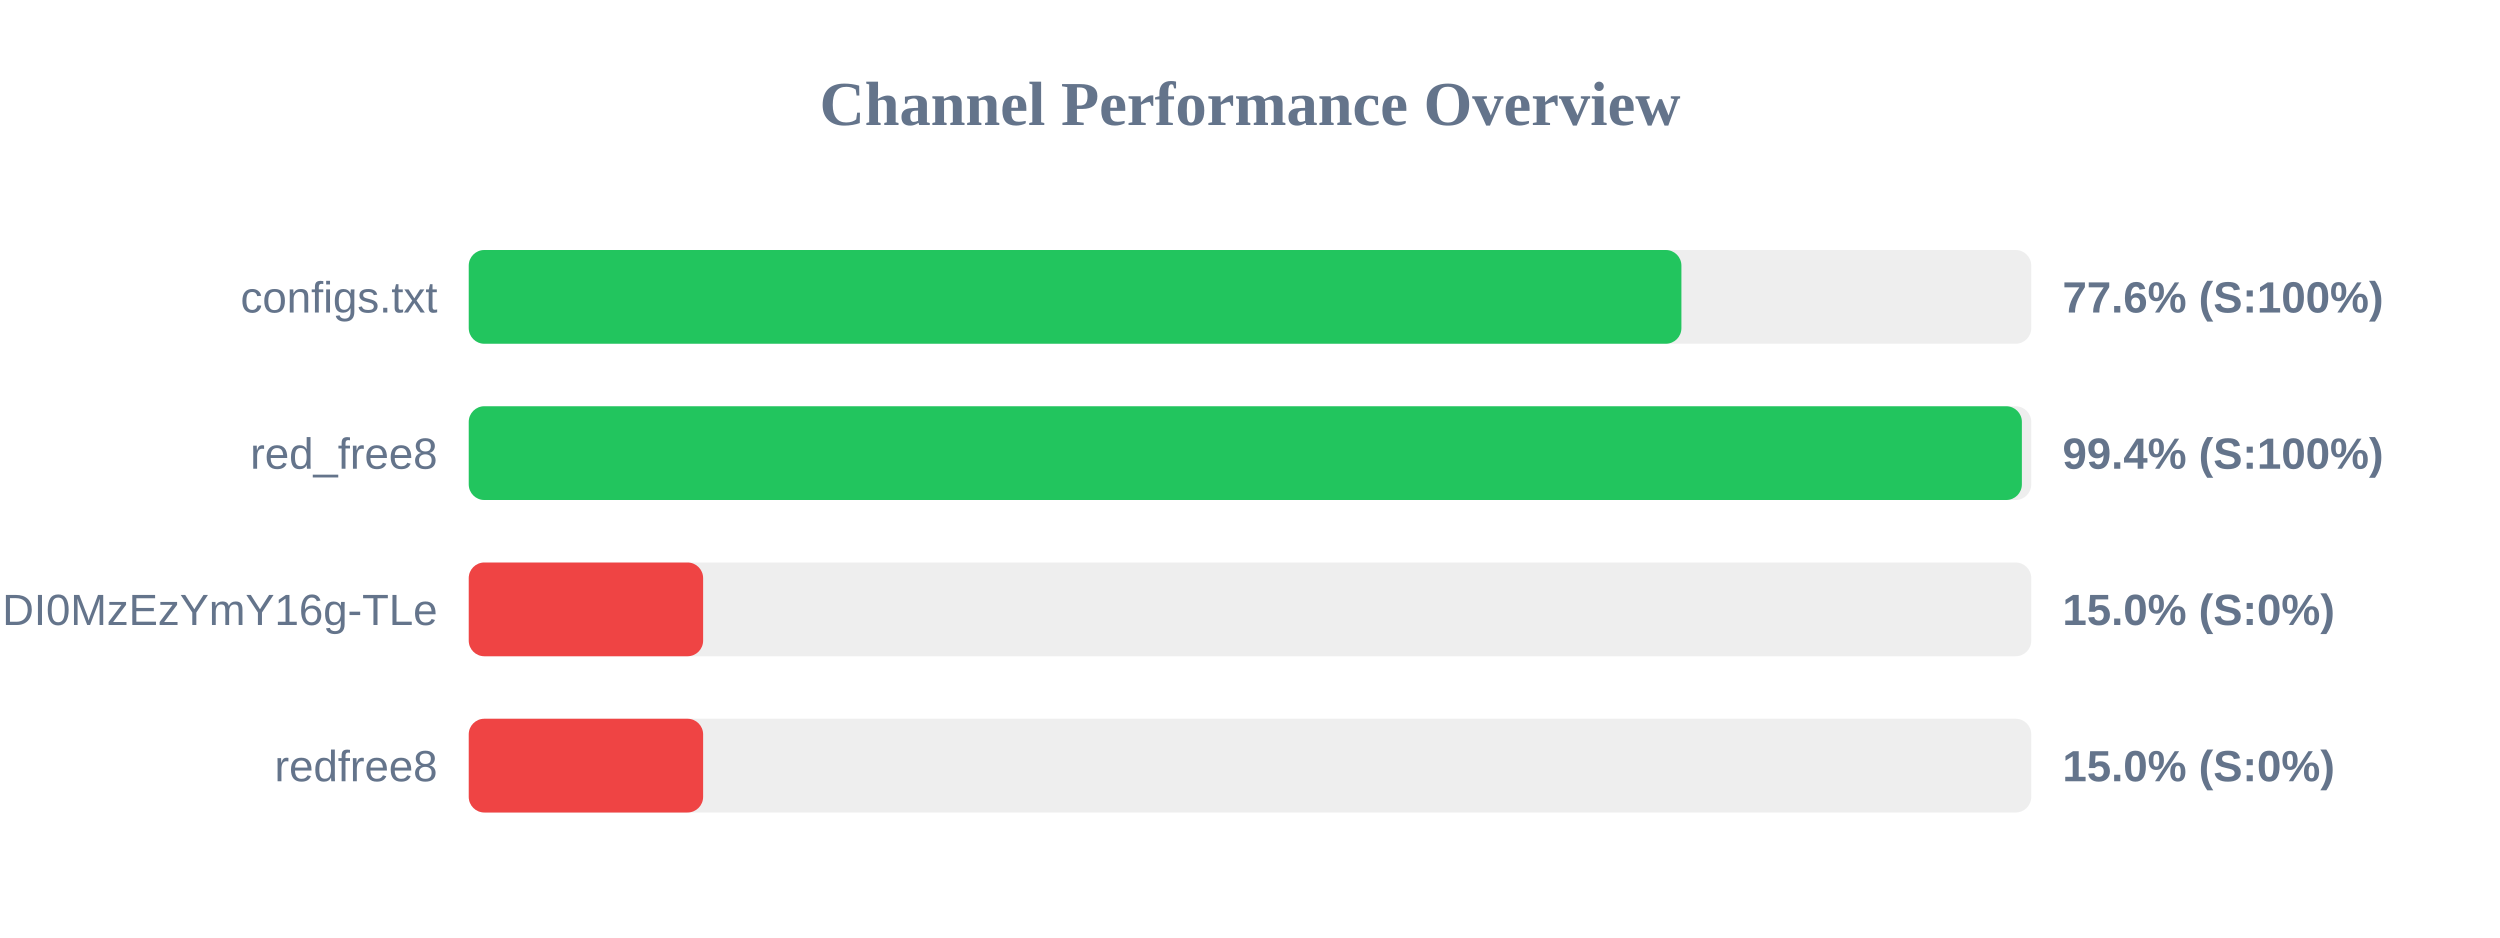
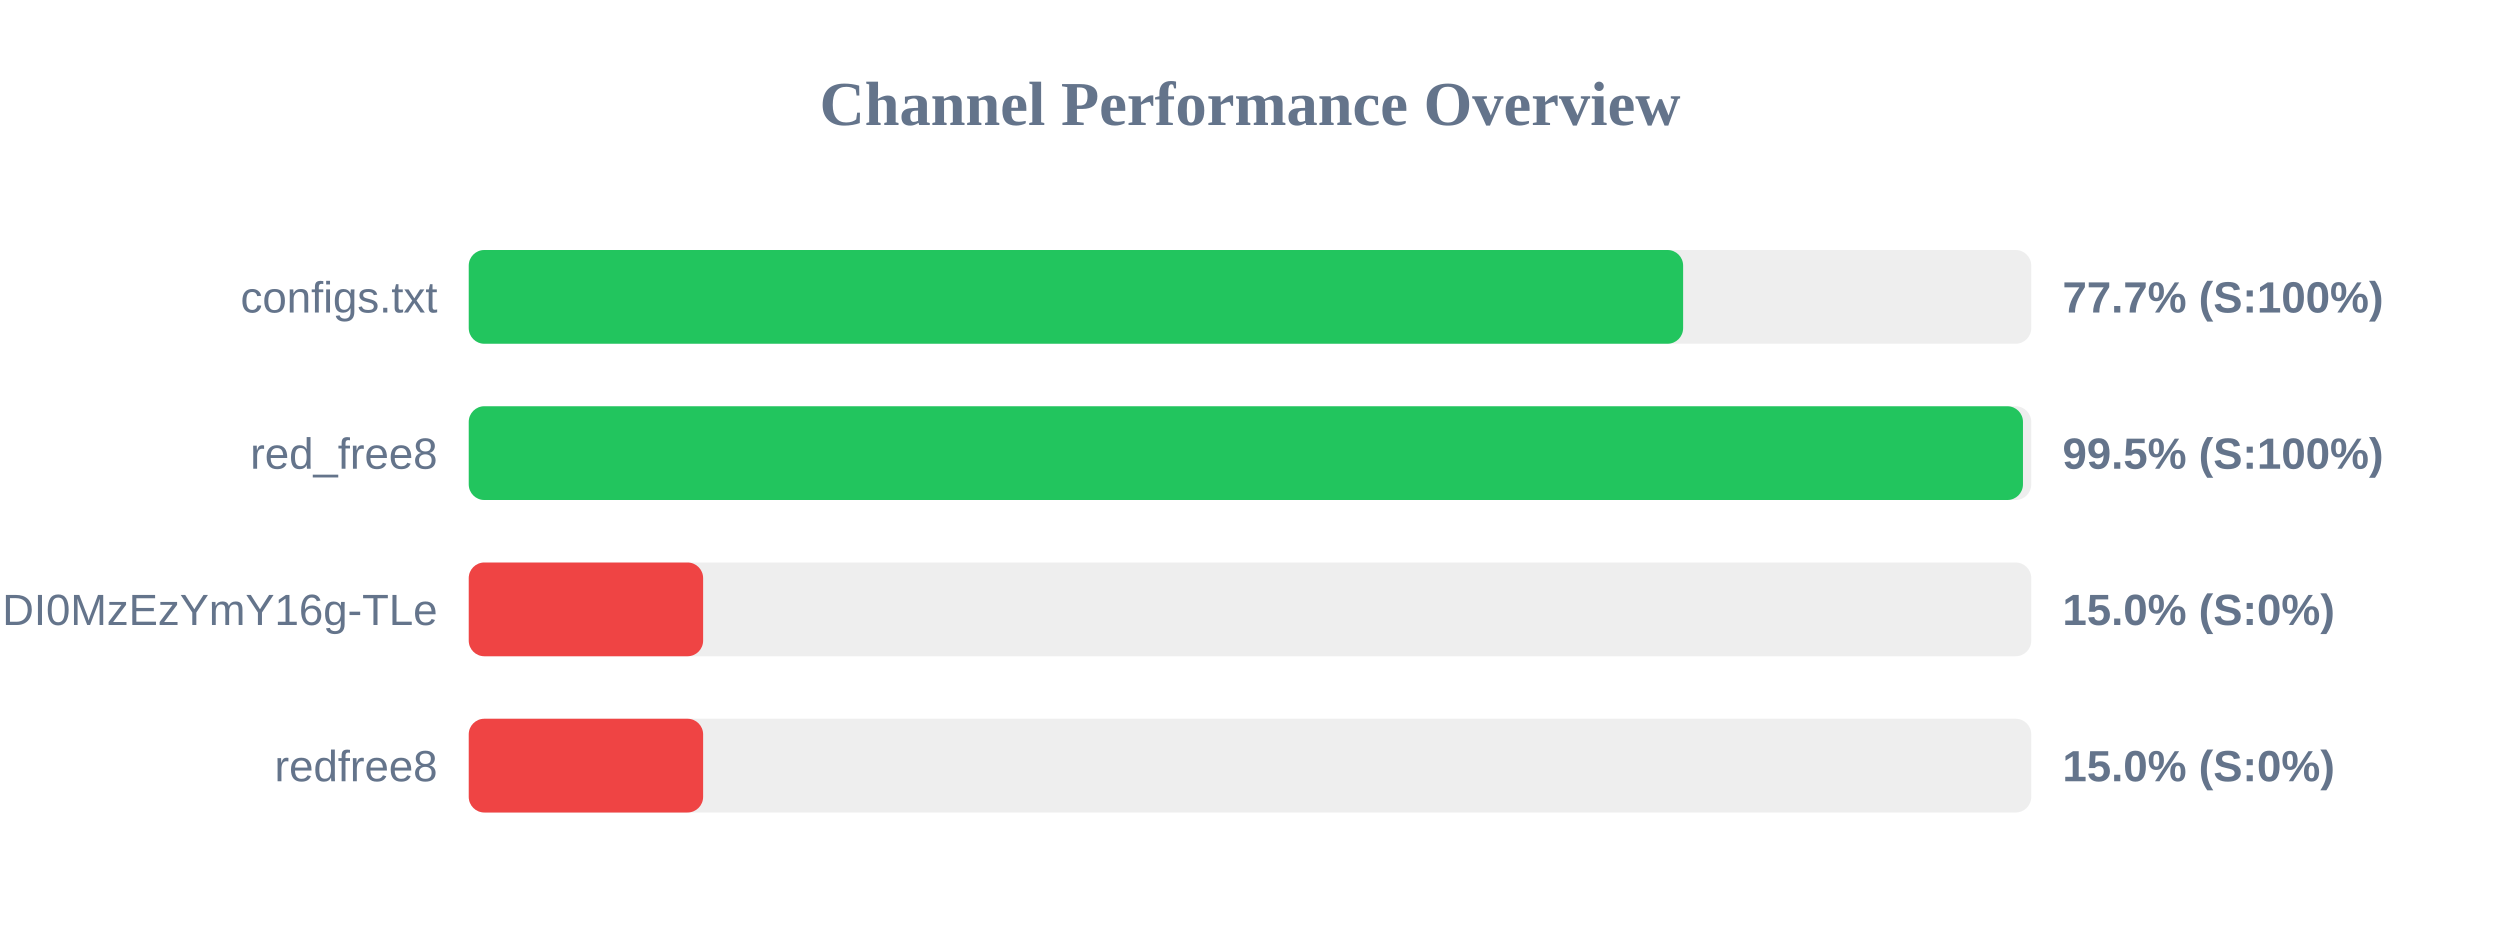
<svg xmlns="http://www.w3.org/2000/svg" width="800" height="300" version="1.1">
  <style>
        .row { font: 14px Arial; fill: #64748b; }
        .score { font: bold 14px Arial; fill: #64748b; }
    </style>
  <text x="400" y="40" text-anchor="middle" font-size="20px" font-weight="bold" fill="#64748b">Channel Performance Overview</text>
  <rect x="150" y="80" width="500" height="30" fill="#eee" rx="5" />
-   <rect x="150" y="80" width="388.05" height="30" fill="#22c55e" rx="5" />
+   <rect x="150" y="80" width="388.6" height="30" fill="#22c55e" rx="5" />
  <text x="140" y="100" text-anchor="end" class="row">configs.txt</text>
-   <text x="660" y="100" text-anchor="start" class="score">77.6% (S:100%)</text>
+   <text x="660" y="100" text-anchor="start" class="score">77.7% (S:100%)</text>
  <rect x="150" y="130" width="500" height="30" fill="#eee" rx="5" />
-   <rect x="150" y="130" width="497.0" height="30" fill="#22c55e" rx="5" />
+   <rect x="150" y="130" width="497.35" height="30" fill="#22c55e" rx="5" />
  <text x="140" y="150" text-anchor="end" class="row">red_free8</text>
-   <text x="660" y="150" text-anchor="start" class="score">99.4% (S:100%)</text>
+   <text x="660" y="150" text-anchor="start" class="score">99.5% (S:100%)</text>
  <rect x="150" y="180" width="500" height="30" fill="#eee" rx="5" />
  <rect x="150" y="180" width="75.0" height="30" fill="#ef4444" rx="5" />
  <text x="140" y="200" text-anchor="end" class="row">NjEzODY1NDgyOCwxNzQ1NDI0MzEzYmY16g-TLe</text>
  <text x="660" y="200" text-anchor="start" class="score">15.0% (S:0%)</text>
  <rect x="150" y="230" width="500" height="30" fill="#eee" rx="5" />
  <rect x="150" y="230" width="75.0" height="30" fill="#ef4444" rx="5" />
  <text x="140" y="250" text-anchor="end" class="row">redfree8</text>
  <text x="660" y="250" text-anchor="start" class="score">15.0% (S:0%)</text>
</svg>
